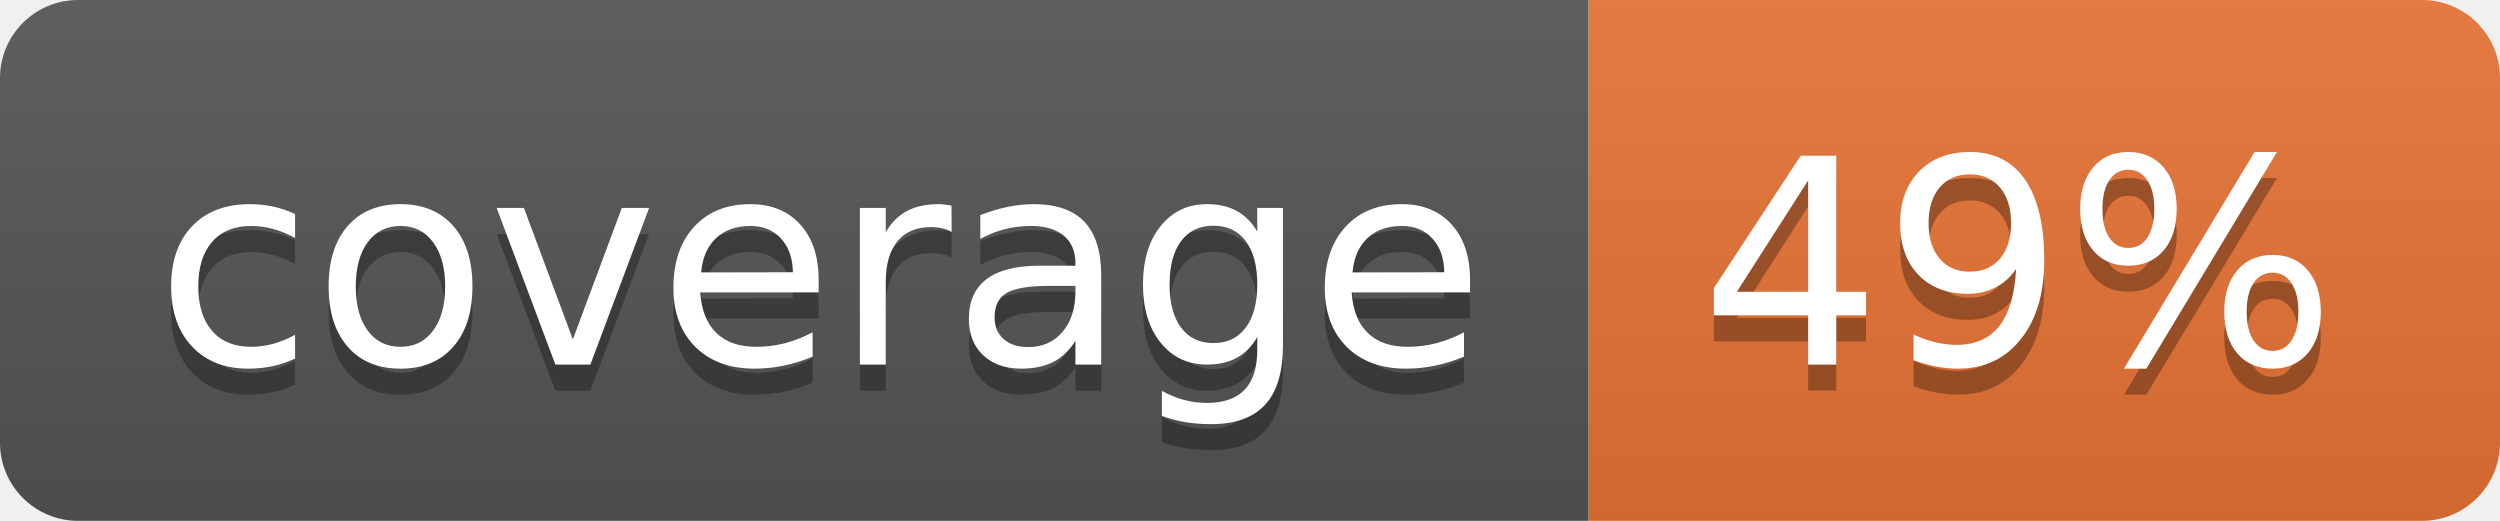
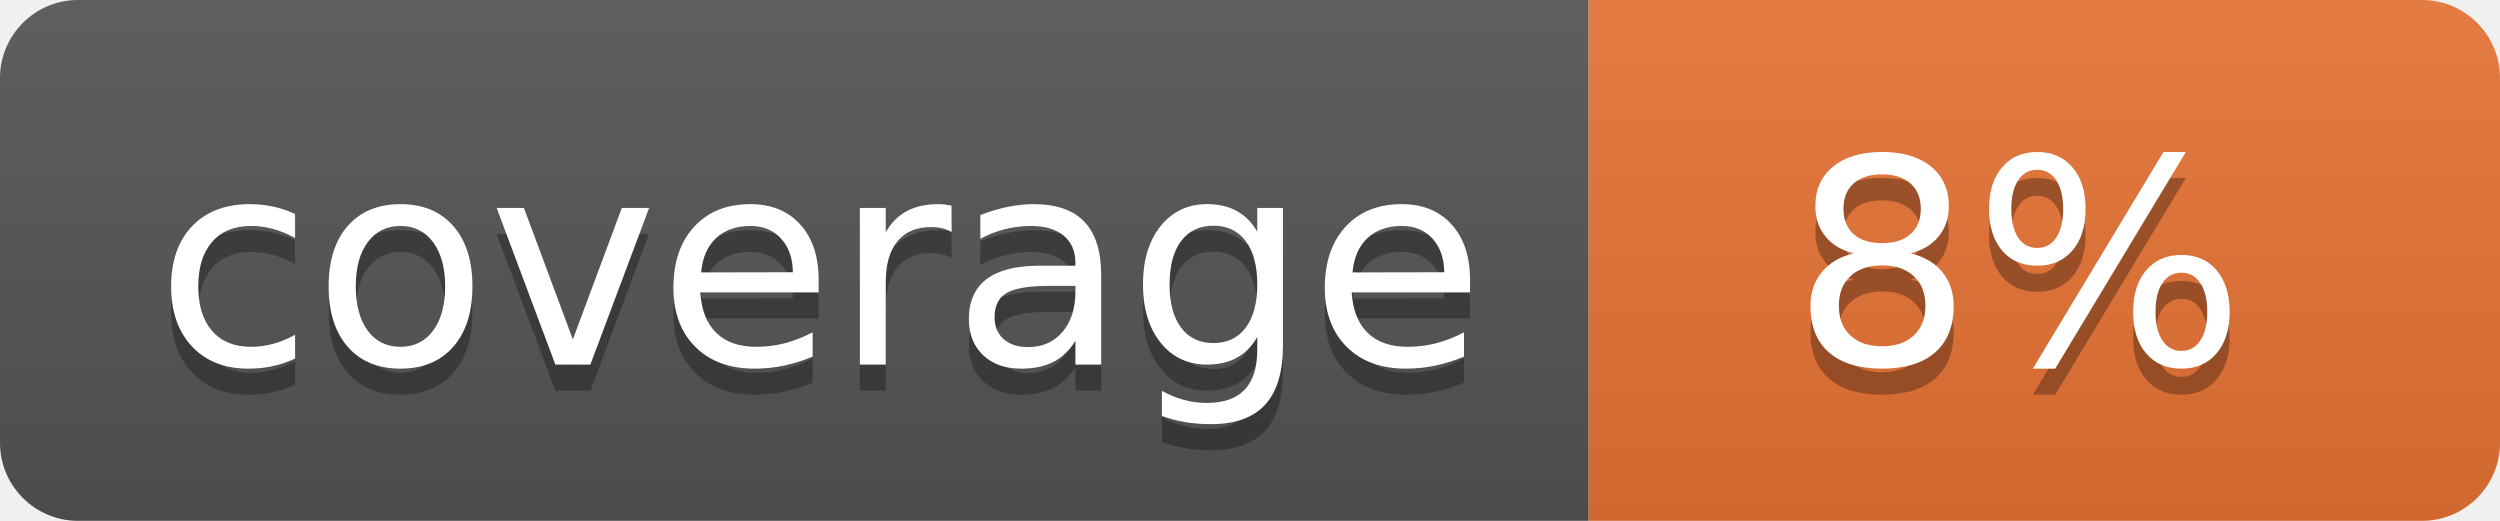
<svg xmlns="http://www.w3.org/2000/svg" width="96" height="20">
  <linearGradient id="b" x2="0" y2="100%">
    <stop offset="0" stop-color="#bbb" stop-opacity=".1" />
    <stop offset="1" stop-opacity=".1" />
  </linearGradient>
  <clipPath id="a">
    <rect width="96" height="20" rx="3" fill="#fff" />
  </clipPath>
  <g clip-path="url(#a)">
    <path fill="#555" d="M0 0h61v20H0z" />
    <path fill="#E87435" d="M61 0h35v20H61z" />
    <path fill="url(#b)" d="M0 0h96v20H0z" />
  </g>
  <g fill="#fff" text-anchor="middle" font-family="DejaVu Sans,Verdana,Geneva,sans-serif" font-size="110">
    <text x="315" y="150" fill="#010101" fill-opacity=".3" transform="scale(.1)" textLength="510">coverage</text>
    <text x="315" y="140" transform="scale(.1)" textLength="510">coverage</text>
-     <text x="775" y="150" fill="#010101" fill-opacity=".3" transform="scale(.1)" textLength="250">49%</text>
-     <text x="775" y="140" transform="scale(.1)" textLength="250">49%</text>
+     <text x="775" y="150" fill="#010101" fill-opacity=".3" transform="scale(.1)" textLength="250">8%</text>
+     <text x="775" y="140" transform="scale(.1)" textLength="250">8%</text>
  </g>
</svg>
